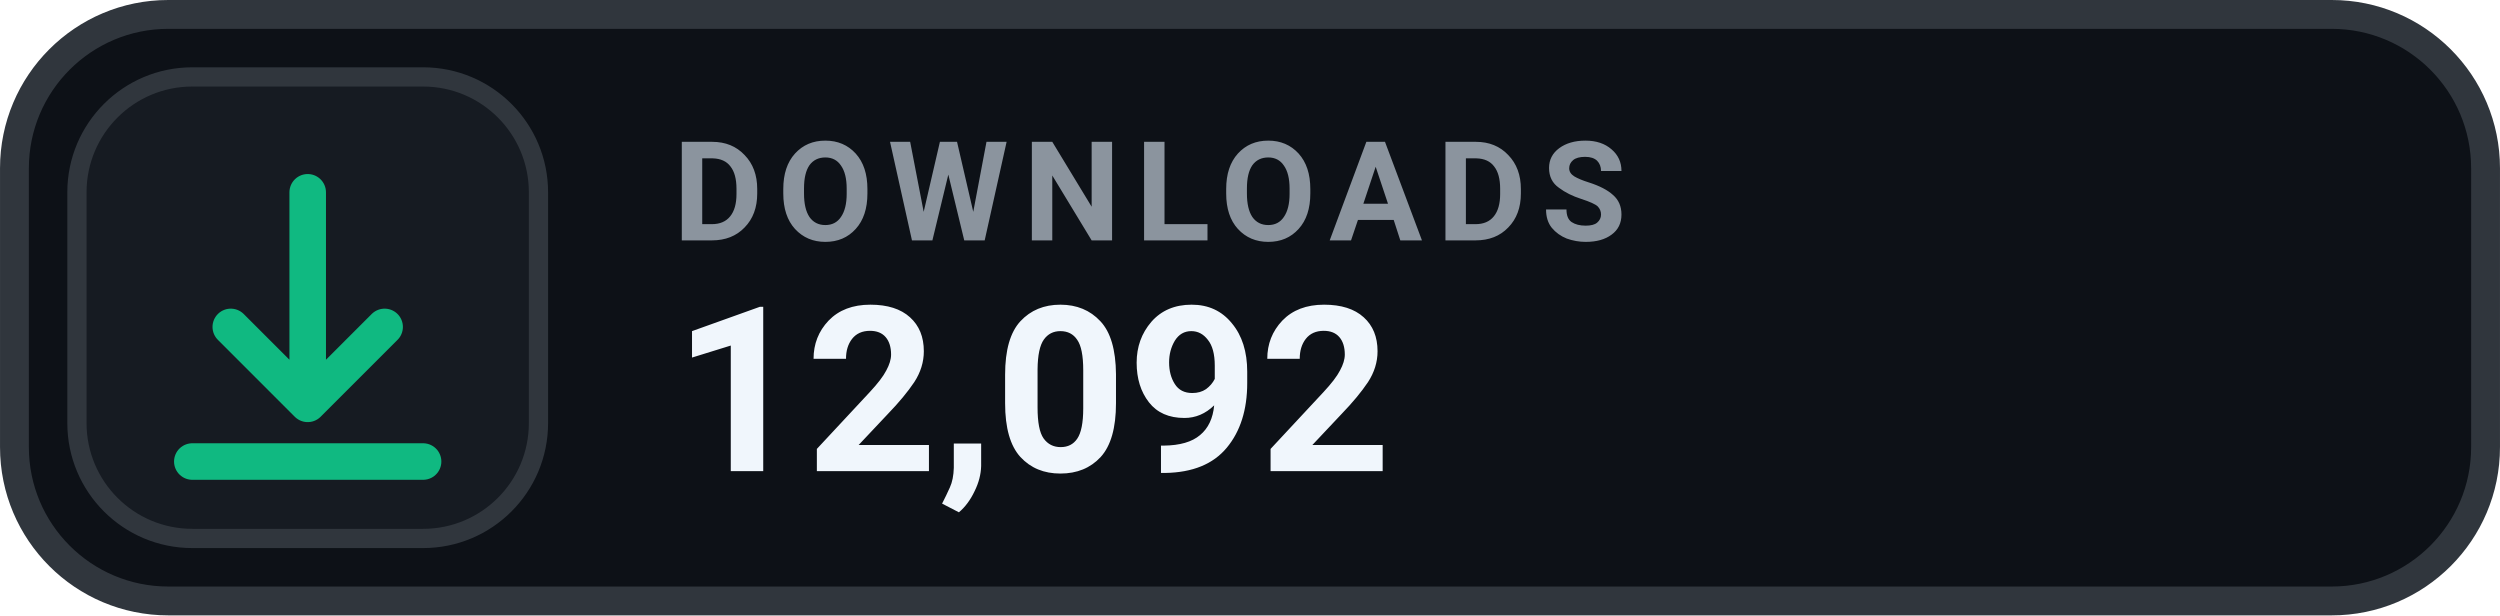
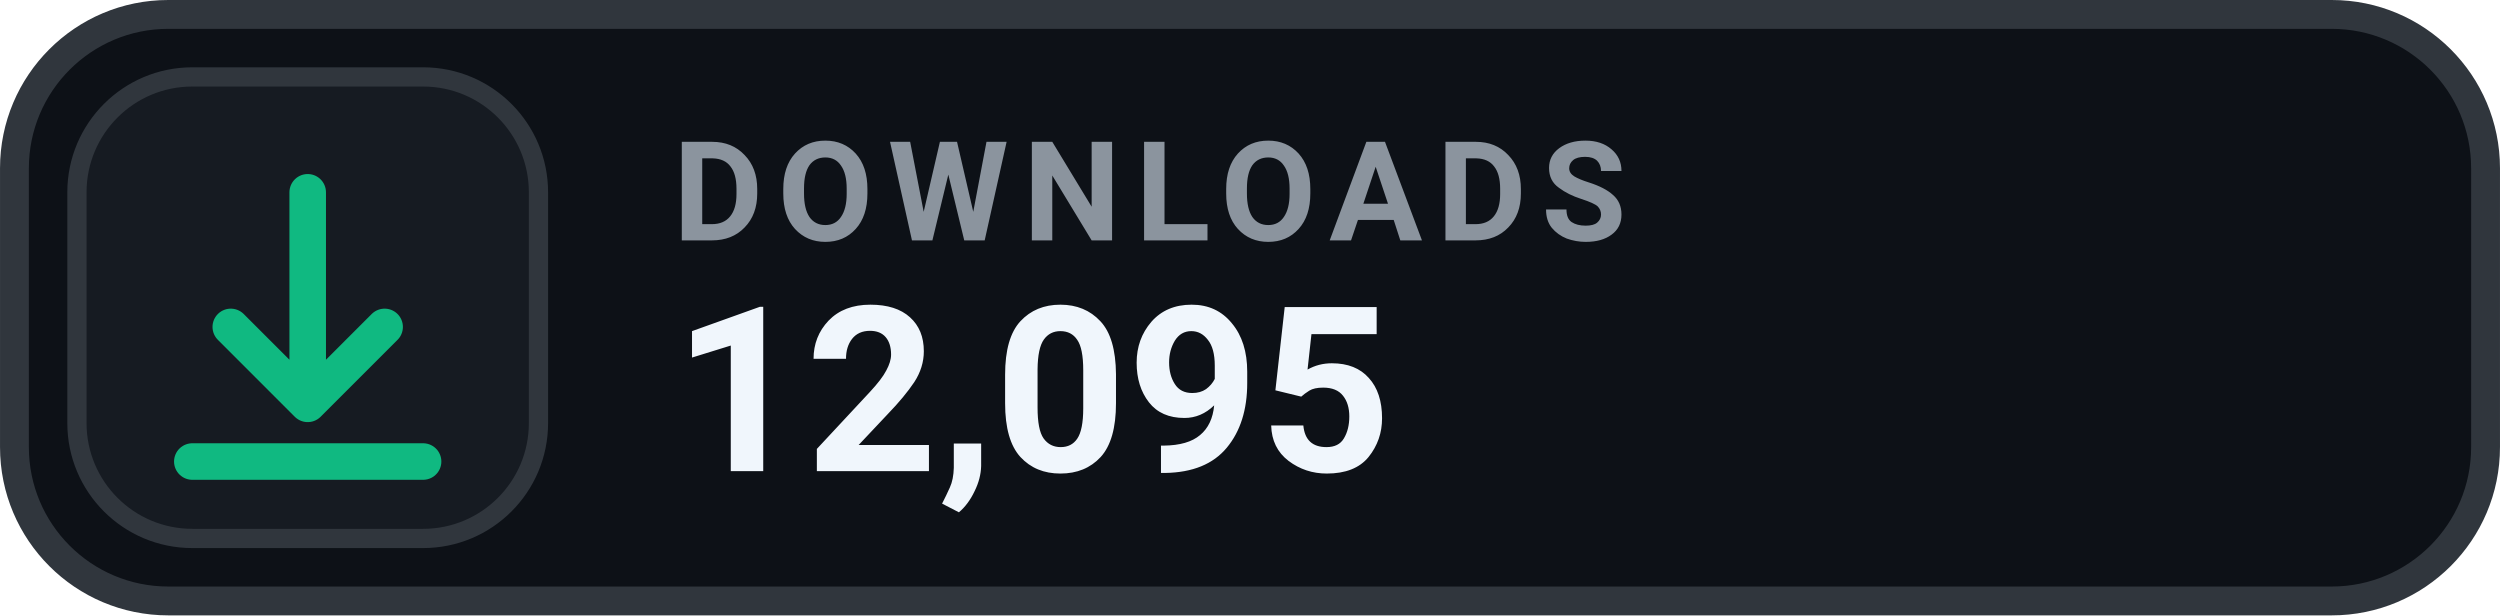
- <svg xmlns="http://www.w3.org/2000/svg" width="126" height="31.015" viewBox="0 0 130 32" role="img" aria-label="DOWNLOADS 12,092">
+ <svg xmlns="http://www.w3.org/2000/svg" width="126" height="31.015" viewBox="0 0 130 32" role="img" aria-label="DOWNLOADS 12,095">
  <rect x=".75" y=".75" width="128.5" height="30.5" rx="8" fill="#0D1117" stroke="#30363D" stroke-width="1.5" />
  <rect x="4" y="4" width="24" height="24" rx="6" fill="#161B22" stroke="#30363D" stroke-width="1" />
  <g transform="translate(16 16)" style="color:#10B981;">
    <path d="M0 -6 v11 m0 0 l4 -4 m-4 4 l-4 -4 M-6 8 h12" fill="none" stroke="currentColor" stroke-width="1.9" stroke-linecap="round" stroke-linejoin="round" />
  </g>
  <text x="35" y="12.5" fill="#8B949E" font-family="-apple-system,BlinkMacSystemFont,'Segoe UI',Roboto,Helvetica,Arial,sans-serif" font-size="7.2" font-weight="700" letter-spacing=".75">DOWNLOADS</text>
-   <text x="35" y="24.5" fill="#F0F6FC" font-family="-apple-system,BlinkMacSystemFont,'Segoe UI',Roboto,Helvetica,Arial,sans-serif" font-size="12" font-weight="700">12,092</text>
+   <text x="35" y="24.5" fill="#F0F6FC" font-family="-apple-system,BlinkMacSystemFont,'Segoe UI',Roboto,Helvetica,Arial,sans-serif" font-size="12" font-weight="700">12,095</text>
</svg>
